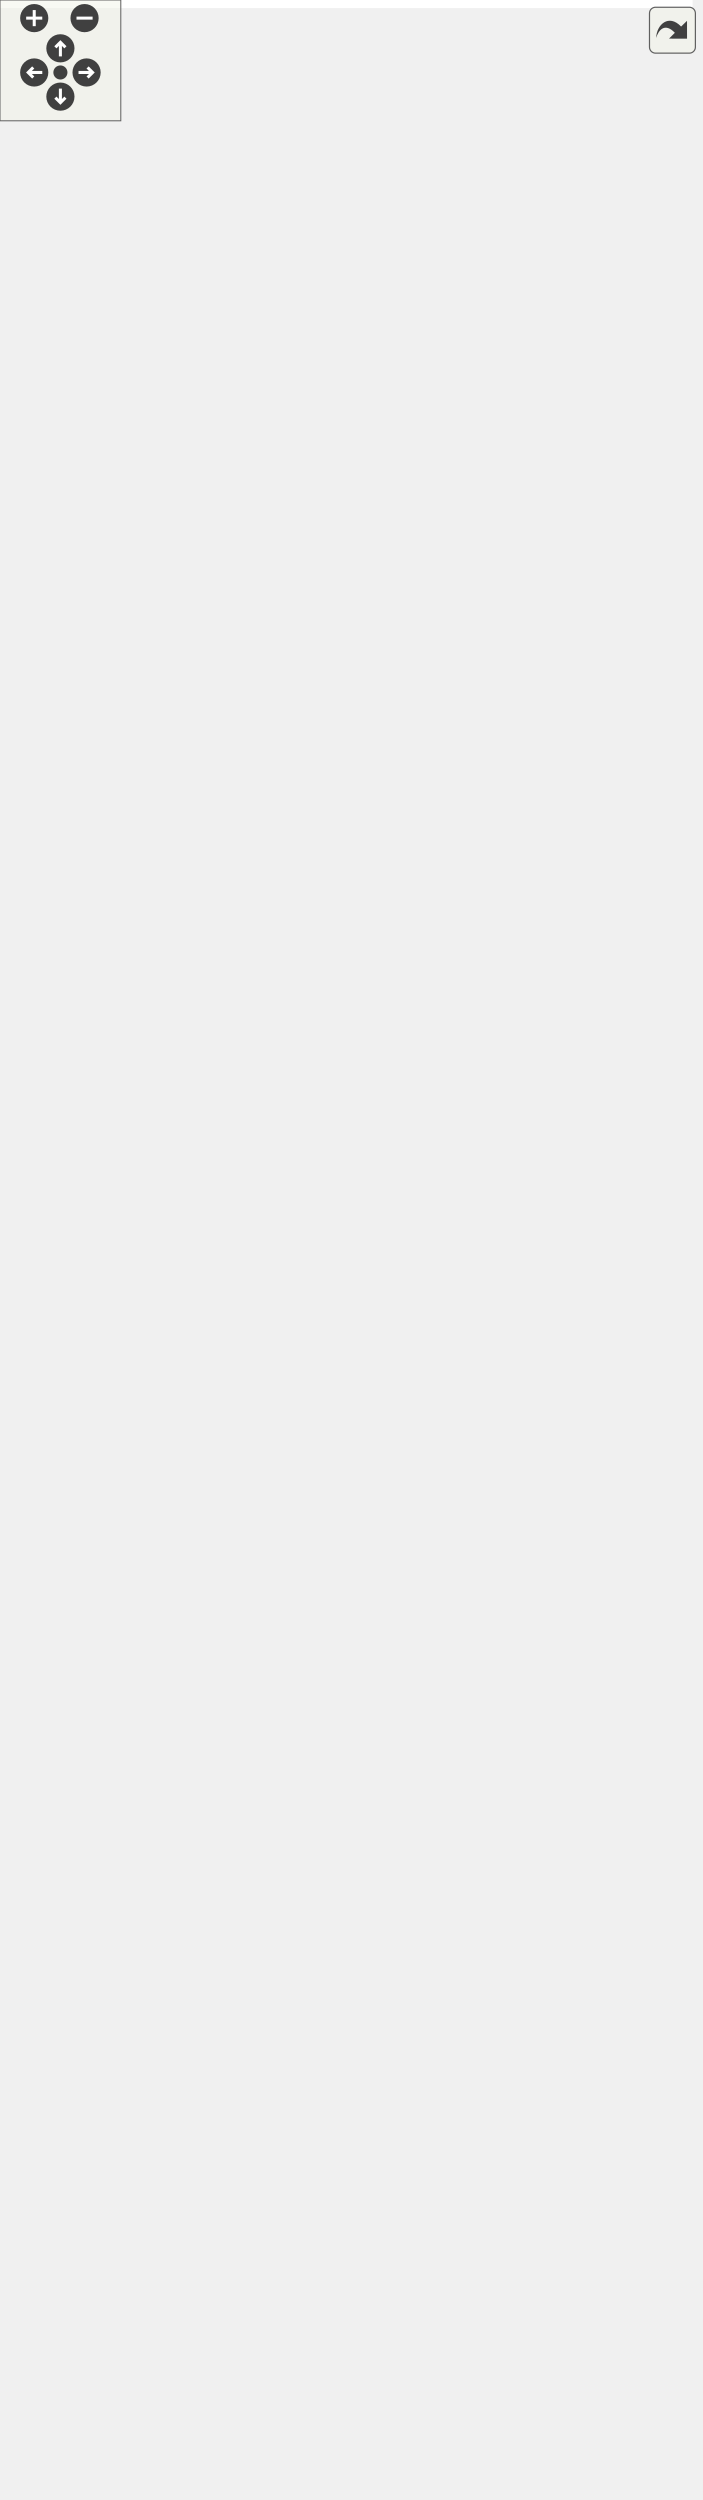
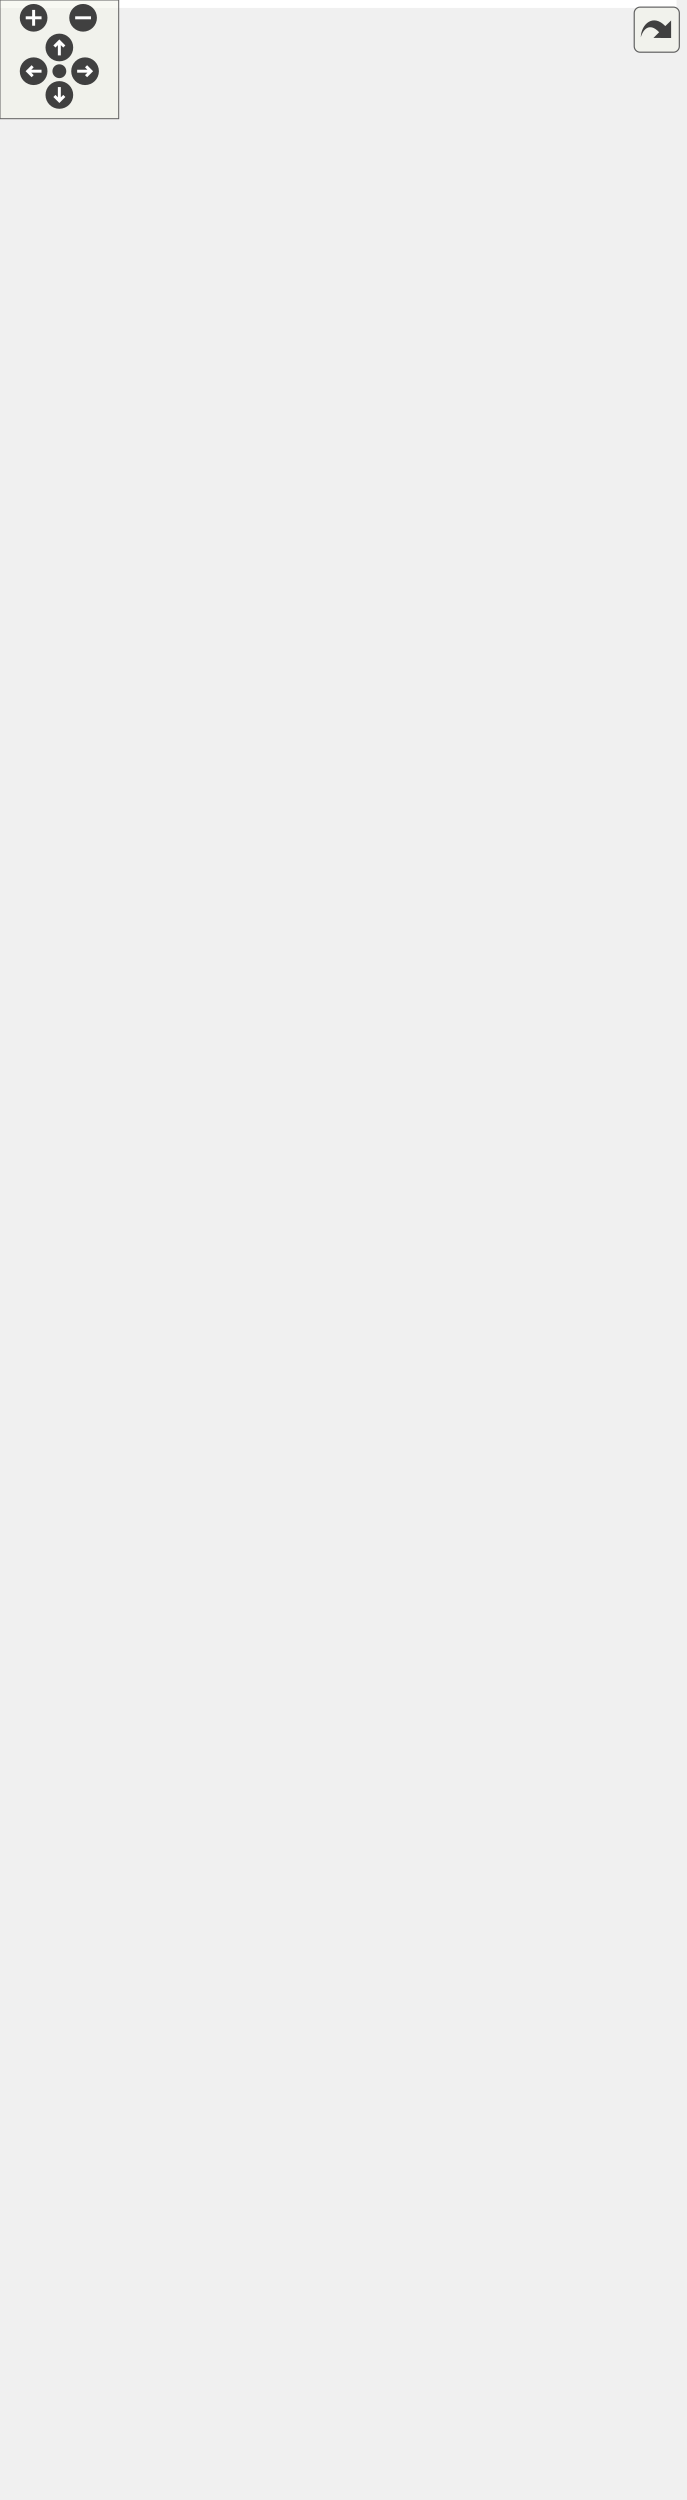
<svg xmlns="http://www.w3.org/2000/svg" xmlns:xlink="http://www.w3.org/1999/xlink" id="main" version="1.1" xml:space="preserve">
  <style type="text/css">
.edge:hover path { stroke: red; }
.edge:hover polygon { stroke: red; fill: red; }
</style>
  <defs>
    <circle id="rim" cx="0" cy="0" r="7" />
    <circle id="rim2" cx="0" cy="0" r="3.5" />
    <g id="zoomPlus">
      <use xlink:href="#rim" fill="#404040">
        <set attributeName="fill" to="#808080" begin="zoomplus.mouseover" end="zoomplus.mouseout" />
      </use>
      <path d="M-4,0h8M0,-4v8" fill="none" stroke="white" stroke-width="1.5" pointer-events="none" />
    </g>
    <g id="zoomMin">
      <use xlink:href="#rim" fill="#404040">
        <set attributeName="fill" to="#808080" begin="zoomminus.mouseover" end="zoomminus.mouseout" />
      </use>
      <path d="M-4,0h8" fill="none" stroke="white" stroke-width="1.5" pointer-events="none" />
    </g>
    <g id="dirArrow">
      <path fill="none" stroke="white" stroke-width="1.5" d="M0,-3.0v7 M-2.5,-0.5L0,-3.0L2.5,-0.5" />
    </g>
    <g id="resetDef">
      <use xlink:href="#rim2" fill="#404040">
        <set attributeName="fill" to="#808080" begin="reset.mouseover" end="reset.mouseout" />
      </use>
    </g>
  </defs>
  <svg id="graph" class="graph">
    <g id="viewport">
-       <polygon fill="white" stroke="transparent" points="-4,4 -4,-1181 344,-1181 344,4 -4,4" />
+       <polygon fill="white" stroke="transparent" points="-4,4 -4,-1203 342,-1203 342,4 -4,4" />
      <g id="node1" class="node">
        <g id="a_node1">
          <a xlink:title="Veriblock block tree.">
            <polygon fill="#bfbfbf" stroke="black" points="90,-0.5 90,-167.5 228,-167.5 228,-0.5 90,-0.5" />
            <text text-anchor="middle" x="159" y="-155.5" font-family="Helvetica,sans-Serif" font-size="10.00">altintegration::VbkBlockTree</text>
            <polyline fill="none" stroke="black" points="90,-148.5 228,-148.5 " />
            <text text-anchor="middle" x="159" y="-136.5" font-family="Helvetica,sans-Serif" font-size="10.00"> </text>
            <polyline fill="none" stroke="black" points="90,-129.5 228,-129.5 " />
            <text text-anchor="start" x="98" y="-117.5" font-family="Helvetica,sans-Serif" font-size="10.00">+ ~VbkBlockTree()</text>
            <text text-anchor="start" x="98" y="-106.5" font-family="Helvetica,sans-Serif" font-size="10.00">+ VbkBlockTree()</text>
            <text text-anchor="start" x="98" y="-95.5" font-family="Helvetica,sans-Serif" font-size="10.00">+ loadBlockForward()</text>
            <text text-anchor="start" x="98" y="-84.5" font-family="Helvetica,sans-Serif" font-size="10.00">+ btc()</text>
            <text text-anchor="start" x="98" y="-73.5" font-family="Helvetica,sans-Serif" font-size="10.00">+ btc()</text>
            <text text-anchor="start" x="98" y="-62.5" font-family="Helvetica,sans-Serif" font-size="10.00">+ getComparator()</text>
            <text text-anchor="start" x="98" y="-51.5" font-family="Helvetica,sans-Serif" font-size="10.00">+ getComparator()</text>
            <text text-anchor="start" x="98" y="-40.5" font-family="Helvetica,sans-Serif" font-size="10.00">+ getPayloadsIndex()</text>
            <text text-anchor="start" x="98" y="-29.5" font-family="Helvetica,sans-Serif" font-size="10.00">+ loadTip()</text>
            <text text-anchor="start" x="98" y="-18.5" font-family="Helvetica,sans-Serif" font-size="10.00">+ addPayloads()</text>
            <text text-anchor="start" x="98" y="-7.5" font-family="Helvetica,sans-Serif" font-size="10.00">and 9 more...</text>
          </a>
        </g>
      </g>
      <g id="node2" class="node">
        <g id="a_node2">
          <a xlink:href="structaltintegration_1_1BlockTree.html" target="_top" xlink:title=" ">
            <polygon fill="white" stroke="black" points="81,-205.5 81,-460.5 237,-460.5 237,-205.5 81,-205.5" />
            <text text-anchor="start" x="89" y="-448.5" font-family="Helvetica,sans-Serif" font-size="10.00">altintegration::BlockTree</text>
            <text text-anchor="middle" x="159" y="-437.5" font-family="Helvetica,sans-Serif" font-size="10.00">&lt; VbkBlock, VbkChainParams &gt;</text>
            <polyline fill="none" stroke="black" points="81,-430.5 237,-430.5 " />
            <text text-anchor="start" x="89" y="-418.5" font-family="Helvetica,sans-Serif" font-size="10.00"># param_</text>
            <polyline fill="none" stroke="black" points="81,-411.5 237,-411.5 " />
            <text text-anchor="start" x="89" y="-399.5" font-family="Helvetica,sans-Serif" font-size="10.00">+ ~BlockTree()</text>
            <text text-anchor="start" x="89" y="-388.5" font-family="Helvetica,sans-Serif" font-size="10.00">+ BlockTree()</text>
            <text text-anchor="start" x="89" y="-377.5" font-family="Helvetica,sans-Serif" font-size="10.00">+ getParams()</text>
            <text text-anchor="start" x="89" y="-366.5" font-family="Helvetica,sans-Serif" font-size="10.00">+ bootstrapWithGenesis()</text>
            <text text-anchor="start" x="89" y="-355.5" font-family="Helvetica,sans-Serif" font-size="10.00">+ bootstrapWithChain()</text>
            <text text-anchor="start" x="89" y="-344.5" font-family="Helvetica,sans-Serif" font-size="10.00">+ acceptBlockHeader()</text>
            <text text-anchor="start" x="89" y="-333.5" font-family="Helvetica,sans-Serif" font-size="10.00">+ acceptBlockHeader()</text>
            <text text-anchor="start" x="89" y="-322.5" font-family="Helvetica,sans-Serif" font-size="10.00">+ toPrettyString()</text>
            <text text-anchor="start" x="89" y="-311.5" font-family="Helvetica,sans-Serif" font-size="10.00">+ loadBlockForward()</text>
            <text text-anchor="start" x="89" y="-300.5" font-family="Helvetica,sans-Serif" font-size="10.00">+ isBlockOld()</text>
            <text text-anchor="start" x="89" y="-289.5" font-family="Helvetica,sans-Serif" font-size="10.00">+ isBlockOld()</text>
            <text text-anchor="start" x="89" y="-278.5" font-family="Helvetica,sans-Serif" font-size="10.00">+ finalizeBlock()</text>
            <text text-anchor="start" x="89" y="-267.5" font-family="Helvetica,sans-Serif" font-size="10.00"># acceptBlockHeaderImpl()</text>
            <text text-anchor="start" x="89" y="-256.5" font-family="Helvetica,sans-Serif" font-size="10.00"># bootstrap()</text>
            <text text-anchor="start" x="89" y="-245.5" font-family="Helvetica,sans-Serif" font-size="10.00"># bootstrap()</text>
            <text text-anchor="start" x="89" y="-234.5" font-family="Helvetica,sans-Serif" font-size="10.00"># validateAndAddBlock()</text>
            <text text-anchor="start" x="89" y="-223.5" font-family="Helvetica,sans-Serif" font-size="10.00"># determineBestChain()</text>
            <text text-anchor="start" x="89" y="-212.5" font-family="Helvetica,sans-Serif" font-size="10.00"># onBlockInserted()</text>
          </a>
        </g>
      </g>
      <g id="edge1" class="edge">
        <path fill="none" stroke="midnightblue" d="M159,-195.07C159,-185.72 159,-176.48 159,-167.56" />
        <polygon fill="none" stroke="midnightblue" points="155.5,-195.24 159,-205.24 162.5,-195.24 155.5,-195.24" />
      </g>
      <g id="node3" class="node">
        <g id="a_node3">
          <a xlink:href="structaltintegration_1_1BaseBlockTree.html" target="_top" xlink:title=" ">
-             <polygon fill="white" stroke="black" points="3,-508.5 3,-818.5 155,-818.5 155,-508.5 3,-508.5" />
-             <text text-anchor="start" x="11" y="-806.5" font-family="Helvetica,sans-Serif" font-size="10.00">altintegration::BaseBlock</text>
-             <text text-anchor="middle" x="79" y="-795.5" font-family="Helvetica,sans-Serif" font-size="10.00">Tree&lt; VbkBlock &gt;</text>
-             <polyline fill="none" stroke="black" points="3,-788.5 155,-788.5 " />
-             <text text-anchor="start" x="11" y="-776.5" font-family="Helvetica,sans-Serif" font-size="10.00"># isLoadingBlocks_</text>
-             <text text-anchor="start" x="11" y="-765.5" font-family="Helvetica,sans-Serif" font-size="10.00"># isLoaded_</text>
-             <text text-anchor="start" x="11" y="-754.5" font-family="Helvetica,sans-Serif" font-size="10.00"># blocks_</text>
-             <text text-anchor="start" x="11" y="-743.5" font-family="Helvetica,sans-Serif" font-size="10.00"># tips_</text>
-             <text text-anchor="start" x="11" y="-732.5" font-family="Helvetica,sans-Serif" font-size="10.00"># activeChain_</text>
-             <text text-anchor="start" x="11" y="-721.5" font-family="Helvetica,sans-Serif" font-size="10.00"># validity_sig_</text>
+             <polygon fill="white" stroke="black" points="3,-508.5 3,-829.5 155,-829.5 155,-508.5 3,-508.5" />
+             <text text-anchor="start" x="11" y="-817.5" font-family="Helvetica,sans-Serif" font-size="10.00">altintegration::BaseBlock</text>
+             <text text-anchor="middle" x="79" y="-806.5" font-family="Helvetica,sans-Serif" font-size="10.00">Tree&lt; VbkBlock &gt;</text>
+             <polyline fill="none" stroke="black" points="3,-799.5 155,-799.5 " />
+             <text text-anchor="start" x="11" y="-787.5" font-family="Helvetica,sans-Serif" font-size="10.00">+ onBlockBeforeDeallocated</text>
+             <text text-anchor="start" x="11" y="-776.5" font-family="Helvetica,sans-Serif" font-size="10.00">+ onBlockValidityChanged</text>
+             <text text-anchor="start" x="11" y="-765.5" font-family="Helvetica,sans-Serif" font-size="10.00"># isLoadingBlocks_</text>
+             <text text-anchor="start" x="11" y="-754.5" font-family="Helvetica,sans-Serif" font-size="10.00"># isLoaded_</text>
+             <text text-anchor="start" x="11" y="-743.5" font-family="Helvetica,sans-Serif" font-size="10.00"># blocks_</text>
+             <text text-anchor="start" x="11" y="-732.5" font-family="Helvetica,sans-Serif" font-size="10.00"># tips_</text>
+             <text text-anchor="start" x="11" y="-721.5" font-family="Helvetica,sans-Serif" font-size="10.00"># activeChain_</text>
            <text text-anchor="start" x="11" y="-710.5" font-family="Helvetica,sans-Serif" font-size="10.00"># blockProvider_</text>
            <polyline fill="none" stroke="black" points="3,-703.5 155,-703.5 " />
            <text text-anchor="start" x="11" y="-691.5" font-family="Helvetica,sans-Serif" font-size="10.00">+ getTips()</text>
            <text text-anchor="start" x="11" y="-680.5" font-family="Helvetica,sans-Serif" font-size="10.00">+ getBlocks()</text>
            <text text-anchor="start" x="11" y="-669.5" font-family="Helvetica,sans-Serif" font-size="10.00">+ getAllBlocks()</text>
            <text text-anchor="start" x="11" y="-658.5" font-family="Helvetica,sans-Serif" font-size="10.00">+ getBlockProvider()</text>
            <text text-anchor="start" x="11" y="-647.5" font-family="Helvetica,sans-Serif" font-size="10.00">+ ~BaseBlockTree()</text>
            <text text-anchor="start" x="11" y="-636.5" font-family="Helvetica,sans-Serif" font-size="10.00">+ BaseBlockTree()</text>
            <text text-anchor="start" x="11" y="-625.5" font-family="Helvetica,sans-Serif" font-size="10.00">+ BaseBlockTree()</text>
            <text text-anchor="start" x="11" y="-614.5" font-family="Helvetica,sans-Serif" font-size="10.00">+ BaseBlockTree()</text>
            <text text-anchor="start" x="11" y="-603.5" font-family="Helvetica,sans-Serif" font-size="10.00">+ operator=()</text>
            <text text-anchor="start" x="11" y="-592.5" font-family="Helvetica,sans-Serif" font-size="10.00">+ operator=()</text>
-             <text text-anchor="start" x="11" y="-581.5" font-family="Helvetica,sans-Serif" font-size="10.00">and 25 more...</text>
-             <text text-anchor="start" x="11" y="-570.5" font-family="Helvetica,sans-Serif" font-size="10.00"># eraseBlock()</text>
+             <text text-anchor="start" x="11" y="-581.5" font-family="Helvetica,sans-Serif" font-size="10.00">and 23 more...</text>
+             <text text-anchor="start" x="11" y="-570.5" font-family="Helvetica,sans-Serif" font-size="10.00"># deallocateBlock()</text>
            <text text-anchor="start" x="11" y="-559.5" font-family="Helvetica,sans-Serif" font-size="10.00"># toPrettyString()</text>
            <text text-anchor="start" x="11" y="-548.5" font-family="Helvetica,sans-Serif" font-size="10.00"># decreaseAppliedBlockCount()</text>
            <text text-anchor="start" x="11" y="-537.5" font-family="Helvetica,sans-Serif" font-size="10.00"># decreaseAppliedBlockCount()</text>
            <text text-anchor="start" x="11" y="-526.5" font-family="Helvetica,sans-Serif" font-size="10.00"># increaseAppliedBlockCount()</text>
            <text text-anchor="start" x="11" y="-515.5" font-family="Helvetica,sans-Serif" font-size="10.00"># increaseAppliedBlockCount()</text>
          </a>
        </g>
      </g>
      <g id="edge2" class="edge">
-         <path fill="none" stroke="midnightblue" d="M118.92,-498.59C122.03,-485.81 125.14,-473.04 128.18,-460.57" />
-         <polygon fill="none" stroke="midnightblue" points="115.51,-497.81 116.54,-508.35 122.31,-499.46 115.51,-497.81" />
+         <path fill="none" stroke="midnightblue" d="M119.66,-498.25C122.67,-485.67 125.68,-473.1 128.62,-460.85" />
+         <polygon fill="none" stroke="midnightblue" points="116.17,-497.8 117.24,-508.34 122.98,-499.43 116.17,-497.8" />
      </g>
      <g id="node4" class="node">
        <g id="a_node4">
          <a xlink:href="structaltintegration_1_1BaseBlockTree.html" target="_top" xlink:title="Base block tree that stores all blocks, maintains tree tips, maintains active chain.">
-             <polygon fill="white" stroke="black" points="0,-866.5 0,-1176.5 152,-1176.5 152,-866.5 0,-866.5" />
-             <text text-anchor="start" x="8" y="-1164.5" font-family="Helvetica,sans-Serif" font-size="10.00">altintegration::BaseBlock</text>
-             <text text-anchor="middle" x="76" y="-1153.5" font-family="Helvetica,sans-Serif" font-size="10.00">Tree&lt; Block &gt;</text>
-             <polyline fill="none" stroke="black" points="0,-1146.5 152,-1146.5 " />
+             <polygon fill="white" stroke="black" points="0,-877.5 0,-1198.5 152,-1198.5 152,-877.5 0,-877.5" />
+             <text text-anchor="start" x="8" y="-1186.5" font-family="Helvetica,sans-Serif" font-size="10.00">altintegration::BaseBlock</text>
+             <text text-anchor="middle" x="76" y="-1175.5" font-family="Helvetica,sans-Serif" font-size="10.00">Tree&lt; Block &gt;</text>
+             <polyline fill="none" stroke="black" points="0,-1168.5 152,-1168.5 " />
+             <text text-anchor="start" x="8" y="-1156.5" font-family="Helvetica,sans-Serif" font-size="10.00">+ onBlockBeforeDeallocated</text>
+             <text text-anchor="start" x="8" y="-1145.5" font-family="Helvetica,sans-Serif" font-size="10.00">+ onBlockValidityChanged</text>
            <text text-anchor="start" x="8" y="-1134.5" font-family="Helvetica,sans-Serif" font-size="10.00"># isLoadingBlocks_</text>
            <text text-anchor="start" x="8" y="-1123.5" font-family="Helvetica,sans-Serif" font-size="10.00"># isLoaded_</text>
            <text text-anchor="start" x="8" y="-1112.5" font-family="Helvetica,sans-Serif" font-size="10.00"># blocks_</text>
            <text text-anchor="start" x="8" y="-1101.5" font-family="Helvetica,sans-Serif" font-size="10.00"># tips_</text>
            <text text-anchor="start" x="8" y="-1090.5" font-family="Helvetica,sans-Serif" font-size="10.00"># activeChain_</text>
-             <text text-anchor="start" x="8" y="-1079.5" font-family="Helvetica,sans-Serif" font-size="10.00"># validity_sig_</text>
-             <text text-anchor="start" x="8" y="-1068.5" font-family="Helvetica,sans-Serif" font-size="10.00"># blockProvider_</text>
-             <polyline fill="none" stroke="black" points="0,-1061.5 152,-1061.5 " />
-             <text text-anchor="start" x="8" y="-1049.5" font-family="Helvetica,sans-Serif" font-size="10.00">+ getTips()</text>
-             <text text-anchor="start" x="8" y="-1038.5" font-family="Helvetica,sans-Serif" font-size="10.00">+ getBlocks()</text>
-             <text text-anchor="start" x="8" y="-1027.5" font-family="Helvetica,sans-Serif" font-size="10.00">+ getAllBlocks()</text>
-             <text text-anchor="start" x="8" y="-1016.5" font-family="Helvetica,sans-Serif" font-size="10.00">+ getBlockProvider()</text>
-             <text text-anchor="start" x="8" y="-1005.5" font-family="Helvetica,sans-Serif" font-size="10.00">+ ~BaseBlockTree()</text>
+             <text text-anchor="start" x="8" y="-1079.5" font-family="Helvetica,sans-Serif" font-size="10.00"># blockProvider_</text>
+             <polyline fill="none" stroke="black" points="0,-1072.5 152,-1072.5 " />
+             <text text-anchor="start" x="8" y="-1060.5" font-family="Helvetica,sans-Serif" font-size="10.00">+ getTips()</text>
+             <text text-anchor="start" x="8" y="-1049.5" font-family="Helvetica,sans-Serif" font-size="10.00">+ getBlocks()</text>
+             <text text-anchor="start" x="8" y="-1038.5" font-family="Helvetica,sans-Serif" font-size="10.00">+ getAllBlocks()</text>
+             <text text-anchor="start" x="8" y="-1027.5" font-family="Helvetica,sans-Serif" font-size="10.00">+ getBlockProvider()</text>
+             <text text-anchor="start" x="8" y="-1016.5" font-family="Helvetica,sans-Serif" font-size="10.00">+ ~BaseBlockTree()</text>
+             <text text-anchor="start" x="8" y="-1005.5" font-family="Helvetica,sans-Serif" font-size="10.00">+ BaseBlockTree()</text>
            <text text-anchor="start" x="8" y="-994.5" font-family="Helvetica,sans-Serif" font-size="10.00">+ BaseBlockTree()</text>
-             <text text-anchor="start" x="8" y="-983.5" font-family="Helvetica,sans-Serif" font-size="10.00">+ BaseBlockTree()</text>
-             <text text-anchor="start" x="8" y="-972.5" font-family="Helvetica,sans-Serif" font-size="10.00">+ operator=()</text>
-             <text text-anchor="start" x="8" y="-961.5" font-family="Helvetica,sans-Serif" font-size="10.00">+ BaseBlockTree()</text>
-             <text text-anchor="start" x="8" y="-950.5" font-family="Helvetica,sans-Serif" font-size="10.00">+ operator=()</text>
-             <text text-anchor="start" x="8" y="-939.5" font-family="Helvetica,sans-Serif" font-size="10.00">and 25 more...</text>
-             <text text-anchor="start" x="8" y="-928.5" font-family="Helvetica,sans-Serif" font-size="10.00"># eraseBlock()</text>
-             <text text-anchor="start" x="8" y="-917.5" font-family="Helvetica,sans-Serif" font-size="10.00"># toPrettyString()</text>
-             <text text-anchor="start" x="8" y="-906.5" font-family="Helvetica,sans-Serif" font-size="10.00"># decreaseAppliedBlockCount()</text>
-             <text text-anchor="start" x="8" y="-895.5" font-family="Helvetica,sans-Serif" font-size="10.00"># increaseAppliedBlockCount()</text>
-             <text text-anchor="start" x="8" y="-884.5" font-family="Helvetica,sans-Serif" font-size="10.00"># decreaseAppliedBlockCount()</text>
-             <text text-anchor="start" x="8" y="-873.5" font-family="Helvetica,sans-Serif" font-size="10.00"># increaseAppliedBlockCount()</text>
+             <text text-anchor="start" x="8" y="-983.5" font-family="Helvetica,sans-Serif" font-size="10.00">+ operator=()</text>
+             <text text-anchor="start" x="8" y="-972.5" font-family="Helvetica,sans-Serif" font-size="10.00">+ BaseBlockTree()</text>
+             <text text-anchor="start" x="8" y="-961.5" font-family="Helvetica,sans-Serif" font-size="10.00">+ operator=()</text>
+             <text text-anchor="start" x="8" y="-950.5" font-family="Helvetica,sans-Serif" font-size="10.00">and 23 more...</text>
+             <text text-anchor="start" x="8" y="-939.5" font-family="Helvetica,sans-Serif" font-size="10.00"># deallocateBlock()</text>
+             <text text-anchor="start" x="8" y="-928.5" font-family="Helvetica,sans-Serif" font-size="10.00"># toPrettyString()</text>
+             <text text-anchor="start" x="8" y="-917.5" font-family="Helvetica,sans-Serif" font-size="10.00"># decreaseAppliedBlockCount()</text>
+             <text text-anchor="start" x="8" y="-906.5" font-family="Helvetica,sans-Serif" font-size="10.00"># increaseAppliedBlockCount()</text>
+             <text text-anchor="start" x="8" y="-895.5" font-family="Helvetica,sans-Serif" font-size="10.00"># decreaseAppliedBlockCount()</text>
+             <text text-anchor="start" x="8" y="-884.5" font-family="Helvetica,sans-Serif" font-size="10.00"># increaseAppliedBlockCount()</text>
          </a>
        </g>
      </g>
      <g id="edge3" class="edge">
-         <path fill="none" stroke="orange" d="M77.38,-856.35C77.49,-843.75 77.6,-831.06 77.7,-818.53" />
-         <polygon fill="orange" stroke="orange" points="73.88,-856.39 77.3,-866.42 80.88,-856.45 73.88,-856.39" />
-         <text text-anchor="middle" x="108.5" y="-840" font-family="Helvetica,sans-Serif" font-size="10.00"> &lt; VbkBlock &gt;</text>
+         <path fill="none" stroke="orange" d="M77.39,-867.3C77.49,-854.73 77.59,-842.08 77.7,-829.57" />
+         <polygon fill="orange" stroke="orange" points="73.89,-867.33 77.3,-877.36 80.89,-867.39 73.89,-867.33" />
+         <text text-anchor="middle" x="108.5" y="-851" font-family="Helvetica,sans-Serif" font-size="10.00"> &lt; VbkBlock &gt;</text>
      </g>
      <g id="node5" class="node">
        <g id="a_node5">
          <a xlink:href="structaltintegration_1_1BlockTree.html" target="_top" xlink:title="BlockTree is a tree of blocks with single &quot;bootstrap&quot; block as root.">
-             <polygon fill="white" stroke="black" points="177,-536 177,-791 311,-791 311,-536 177,-536" />
-             <text text-anchor="start" x="185" y="-779" font-family="Helvetica,sans-Serif" font-size="10.00">altintegration::BlockTree</text>
-             <text text-anchor="middle" x="244" y="-768" font-family="Helvetica,sans-Serif" font-size="10.00">&lt; Block, ChainParams &gt;</text>
-             <polyline fill="none" stroke="black" points="177,-761 311,-761 " />
-             <text text-anchor="start" x="185" y="-749" font-family="Helvetica,sans-Serif" font-size="10.00"># param_</text>
-             <polyline fill="none" stroke="black" points="177,-742 311,-742 " />
-             <text text-anchor="start" x="185" y="-730" font-family="Helvetica,sans-Serif" font-size="10.00">+ ~BlockTree()</text>
-             <text text-anchor="start" x="185" y="-719" font-family="Helvetica,sans-Serif" font-size="10.00">+ BlockTree()</text>
-             <text text-anchor="start" x="185" y="-708" font-family="Helvetica,sans-Serif" font-size="10.00">+ getParams()</text>
-             <text text-anchor="start" x="185" y="-697" font-family="Helvetica,sans-Serif" font-size="10.00">+ bootstrapWithGenesis()</text>
-             <text text-anchor="start" x="185" y="-686" font-family="Helvetica,sans-Serif" font-size="10.00">+ bootstrapWithChain()</text>
-             <text text-anchor="start" x="185" y="-675" font-family="Helvetica,sans-Serif" font-size="10.00">+ acceptBlockHeader()</text>
-             <text text-anchor="start" x="185" y="-664" font-family="Helvetica,sans-Serif" font-size="10.00">+ acceptBlockHeader()</text>
-             <text text-anchor="start" x="185" y="-653" font-family="Helvetica,sans-Serif" font-size="10.00">+ toPrettyString()</text>
-             <text text-anchor="start" x="185" y="-642" font-family="Helvetica,sans-Serif" font-size="10.00">+ loadBlockForward()</text>
-             <text text-anchor="start" x="185" y="-631" font-family="Helvetica,sans-Serif" font-size="10.00">+ isBlockOld()</text>
-             <text text-anchor="start" x="185" y="-620" font-family="Helvetica,sans-Serif" font-size="10.00">+ isBlockOld()</text>
-             <text text-anchor="start" x="185" y="-609" font-family="Helvetica,sans-Serif" font-size="10.00">+ finalizeBlock()</text>
-             <text text-anchor="start" x="185" y="-598" font-family="Helvetica,sans-Serif" font-size="10.00"># acceptBlockHeaderImpl()</text>
-             <text text-anchor="start" x="185" y="-587" font-family="Helvetica,sans-Serif" font-size="10.00"># bootstrap()</text>
-             <text text-anchor="start" x="185" y="-576" font-family="Helvetica,sans-Serif" font-size="10.00"># bootstrap()</text>
-             <text text-anchor="start" x="185" y="-565" font-family="Helvetica,sans-Serif" font-size="10.00"># validateAndAddBlock()</text>
-             <text text-anchor="start" x="185" y="-554" font-family="Helvetica,sans-Serif" font-size="10.00"># determineBestChain()</text>
-             <text text-anchor="start" x="185" y="-543" font-family="Helvetica,sans-Serif" font-size="10.00"># onBlockInserted()</text>
+             <polygon fill="white" stroke="black" points="177,-541.5 177,-796.5 311,-796.5 311,-541.5 177,-541.5" />
+             <text text-anchor="start" x="185" y="-784.5" font-family="Helvetica,sans-Serif" font-size="10.00">altintegration::BlockTree</text>
+             <text text-anchor="middle" x="244" y="-773.5" font-family="Helvetica,sans-Serif" font-size="10.00">&lt; Block, ChainParams &gt;</text>
+             <polyline fill="none" stroke="black" points="177,-766.5 311,-766.5 " />
+             <text text-anchor="start" x="185" y="-754.5" font-family="Helvetica,sans-Serif" font-size="10.00"># param_</text>
+             <polyline fill="none" stroke="black" points="177,-747.5 311,-747.5 " />
+             <text text-anchor="start" x="185" y="-735.5" font-family="Helvetica,sans-Serif" font-size="10.00">+ ~BlockTree()</text>
+             <text text-anchor="start" x="185" y="-724.5" font-family="Helvetica,sans-Serif" font-size="10.00">+ BlockTree()</text>
+             <text text-anchor="start" x="185" y="-713.5" font-family="Helvetica,sans-Serif" font-size="10.00">+ getParams()</text>
+             <text text-anchor="start" x="185" y="-702.5" font-family="Helvetica,sans-Serif" font-size="10.00">+ bootstrapWithGenesis()</text>
+             <text text-anchor="start" x="185" y="-691.5" font-family="Helvetica,sans-Serif" font-size="10.00">+ bootstrapWithChain()</text>
+             <text text-anchor="start" x="185" y="-680.5" font-family="Helvetica,sans-Serif" font-size="10.00">+ acceptBlockHeader()</text>
+             <text text-anchor="start" x="185" y="-669.5" font-family="Helvetica,sans-Serif" font-size="10.00">+ acceptBlockHeader()</text>
+             <text text-anchor="start" x="185" y="-658.5" font-family="Helvetica,sans-Serif" font-size="10.00">+ toPrettyString()</text>
+             <text text-anchor="start" x="185" y="-647.5" font-family="Helvetica,sans-Serif" font-size="10.00">+ loadBlockForward()</text>
+             <text text-anchor="start" x="185" y="-636.5" font-family="Helvetica,sans-Serif" font-size="10.00">+ isBlockOld()</text>
+             <text text-anchor="start" x="185" y="-625.5" font-family="Helvetica,sans-Serif" font-size="10.00">+ isBlockOld()</text>
+             <text text-anchor="start" x="185" y="-614.5" font-family="Helvetica,sans-Serif" font-size="10.00">+ finalizeBlock()</text>
+             <text text-anchor="start" x="185" y="-603.5" font-family="Helvetica,sans-Serif" font-size="10.00"># acceptBlockHeaderImpl()</text>
+             <text text-anchor="start" x="185" y="-592.5" font-family="Helvetica,sans-Serif" font-size="10.00"># bootstrap()</text>
+             <text text-anchor="start" x="185" y="-581.5" font-family="Helvetica,sans-Serif" font-size="10.00"># bootstrap()</text>
+             <text text-anchor="start" x="185" y="-570.5" font-family="Helvetica,sans-Serif" font-size="10.00"># validateAndAddBlock()</text>
+             <text text-anchor="start" x="185" y="-559.5" font-family="Helvetica,sans-Serif" font-size="10.00"># determineBestChain()</text>
+             <text text-anchor="start" x="185" y="-548.5" font-family="Helvetica,sans-Serif" font-size="10.00"># onBlockInserted()</text>
          </a>
        </g>
      </g>
      <g id="edge4" class="edge">
-         <path fill="none" stroke="orange" d="M208.7,-526.08C203.1,-504.44 197.33,-482.14 191.79,-460.74" />
-         <polygon fill="orange" stroke="orange" points="205.36,-527.16 211.26,-535.96 212.14,-525.41 205.36,-527.16" />
-         <text text-anchor="middle" x="269" y="-482" font-family="Helvetica,sans-Serif" font-size="10.00"> &lt; VbkBlock, VbkChainParams &gt;</text>
+         <path fill="none" stroke="orange" d="M209.21,-531.3C203.26,-507.93 197.11,-483.75 191.23,-460.66" />
+         <polygon fill="orange" stroke="orange" points="205.89,-532.42 211.74,-541.25 212.67,-530.7 205.89,-532.42" />
+         <text text-anchor="middle" x="267" y="-482" font-family="Helvetica,sans-Serif" font-size="10.00"> &lt; VbkBlock, VbkChainParams &gt;</text>
      </g>
      <g id="node6" class="node">
        <g id="a_node6">
          <a xlink:href="structaltintegration_1_1BaseBlockTree.html" target="_top" xlink:title="Base block tree that stores all blocks, maintains tree tips, maintains active chain.">
-             <polygon fill="white" stroke="black" points="170,-866.5 170,-1176.5 322,-1176.5 322,-866.5 170,-866.5" />
-             <text text-anchor="start" x="178" y="-1164.5" font-family="Helvetica,sans-Serif" font-size="10.00">altintegration::BaseBlock</text>
-             <text text-anchor="middle" x="246" y="-1153.5" font-family="Helvetica,sans-Serif" font-size="10.00">Tree&lt; Block &gt;</text>
-             <polyline fill="none" stroke="black" points="170,-1146.5 322,-1146.5 " />
+             <polygon fill="white" stroke="black" points="170,-877.5 170,-1198.5 322,-1198.5 322,-877.5 170,-877.5" />
+             <text text-anchor="start" x="178" y="-1186.5" font-family="Helvetica,sans-Serif" font-size="10.00">altintegration::BaseBlock</text>
+             <text text-anchor="middle" x="246" y="-1175.5" font-family="Helvetica,sans-Serif" font-size="10.00">Tree&lt; Block &gt;</text>
+             <polyline fill="none" stroke="black" points="170,-1168.5 322,-1168.5 " />
+             <text text-anchor="start" x="178" y="-1156.5" font-family="Helvetica,sans-Serif" font-size="10.00">+ onBlockBeforeDeallocated</text>
+             <text text-anchor="start" x="178" y="-1145.5" font-family="Helvetica,sans-Serif" font-size="10.00">+ onBlockValidityChanged</text>
            <text text-anchor="start" x="178" y="-1134.5" font-family="Helvetica,sans-Serif" font-size="10.00"># isLoadingBlocks_</text>
            <text text-anchor="start" x="178" y="-1123.5" font-family="Helvetica,sans-Serif" font-size="10.00"># isLoaded_</text>
            <text text-anchor="start" x="178" y="-1112.5" font-family="Helvetica,sans-Serif" font-size="10.00"># blocks_</text>
            <text text-anchor="start" x="178" y="-1101.5" font-family="Helvetica,sans-Serif" font-size="10.00"># tips_</text>
            <text text-anchor="start" x="178" y="-1090.5" font-family="Helvetica,sans-Serif" font-size="10.00"># activeChain_</text>
-             <text text-anchor="start" x="178" y="-1079.5" font-family="Helvetica,sans-Serif" font-size="10.00"># validity_sig_</text>
-             <text text-anchor="start" x="178" y="-1068.5" font-family="Helvetica,sans-Serif" font-size="10.00"># blockProvider_</text>
-             <polyline fill="none" stroke="black" points="170,-1061.5 322,-1061.5 " />
-             <text text-anchor="start" x="178" y="-1049.5" font-family="Helvetica,sans-Serif" font-size="10.00">+ getTips()</text>
-             <text text-anchor="start" x="178" y="-1038.5" font-family="Helvetica,sans-Serif" font-size="10.00">+ getBlocks()</text>
-             <text text-anchor="start" x="178" y="-1027.5" font-family="Helvetica,sans-Serif" font-size="10.00">+ getAllBlocks()</text>
-             <text text-anchor="start" x="178" y="-1016.5" font-family="Helvetica,sans-Serif" font-size="10.00">+ getBlockProvider()</text>
-             <text text-anchor="start" x="178" y="-1005.5" font-family="Helvetica,sans-Serif" font-size="10.00">+ ~BaseBlockTree()</text>
+             <text text-anchor="start" x="178" y="-1079.5" font-family="Helvetica,sans-Serif" font-size="10.00"># blockProvider_</text>
+             <polyline fill="none" stroke="black" points="170,-1072.5 322,-1072.5 " />
+             <text text-anchor="start" x="178" y="-1060.5" font-family="Helvetica,sans-Serif" font-size="10.00">+ getTips()</text>
+             <text text-anchor="start" x="178" y="-1049.5" font-family="Helvetica,sans-Serif" font-size="10.00">+ getBlocks()</text>
+             <text text-anchor="start" x="178" y="-1038.5" font-family="Helvetica,sans-Serif" font-size="10.00">+ getAllBlocks()</text>
+             <text text-anchor="start" x="178" y="-1027.5" font-family="Helvetica,sans-Serif" font-size="10.00">+ getBlockProvider()</text>
+             <text text-anchor="start" x="178" y="-1016.5" font-family="Helvetica,sans-Serif" font-size="10.00">+ ~BaseBlockTree()</text>
+             <text text-anchor="start" x="178" y="-1005.5" font-family="Helvetica,sans-Serif" font-size="10.00">+ BaseBlockTree()</text>
            <text text-anchor="start" x="178" y="-994.5" font-family="Helvetica,sans-Serif" font-size="10.00">+ BaseBlockTree()</text>
-             <text text-anchor="start" x="178" y="-983.5" font-family="Helvetica,sans-Serif" font-size="10.00">+ BaseBlockTree()</text>
-             <text text-anchor="start" x="178" y="-972.5" font-family="Helvetica,sans-Serif" font-size="10.00">+ operator=()</text>
-             <text text-anchor="start" x="178" y="-961.5" font-family="Helvetica,sans-Serif" font-size="10.00">+ BaseBlockTree()</text>
-             <text text-anchor="start" x="178" y="-950.5" font-family="Helvetica,sans-Serif" font-size="10.00">+ operator=()</text>
-             <text text-anchor="start" x="178" y="-939.5" font-family="Helvetica,sans-Serif" font-size="10.00">and 25 more...</text>
-             <text text-anchor="start" x="178" y="-928.5" font-family="Helvetica,sans-Serif" font-size="10.00"># eraseBlock()</text>
-             <text text-anchor="start" x="178" y="-917.5" font-family="Helvetica,sans-Serif" font-size="10.00"># toPrettyString()</text>
-             <text text-anchor="start" x="178" y="-906.5" font-family="Helvetica,sans-Serif" font-size="10.00"># decreaseAppliedBlockCount()</text>
-             <text text-anchor="start" x="178" y="-895.5" font-family="Helvetica,sans-Serif" font-size="10.00"># increaseAppliedBlockCount()</text>
-             <text text-anchor="start" x="178" y="-884.5" font-family="Helvetica,sans-Serif" font-size="10.00"># decreaseAppliedBlockCount()</text>
-             <text text-anchor="start" x="178" y="-873.5" font-family="Helvetica,sans-Serif" font-size="10.00"># increaseAppliedBlockCount()</text>
+             <text text-anchor="start" x="178" y="-983.5" font-family="Helvetica,sans-Serif" font-size="10.00">+ operator=()</text>
+             <text text-anchor="start" x="178" y="-972.5" font-family="Helvetica,sans-Serif" font-size="10.00">+ BaseBlockTree()</text>
+             <text text-anchor="start" x="178" y="-961.5" font-family="Helvetica,sans-Serif" font-size="10.00">+ operator=()</text>
+             <text text-anchor="start" x="178" y="-950.5" font-family="Helvetica,sans-Serif" font-size="10.00">and 23 more...</text>
+             <text text-anchor="start" x="178" y="-939.5" font-family="Helvetica,sans-Serif" font-size="10.00"># deallocateBlock()</text>
+             <text text-anchor="start" x="178" y="-928.5" font-family="Helvetica,sans-Serif" font-size="10.00"># toPrettyString()</text>
+             <text text-anchor="start" x="178" y="-917.5" font-family="Helvetica,sans-Serif" font-size="10.00"># decreaseAppliedBlockCount()</text>
+             <text text-anchor="start" x="178" y="-906.5" font-family="Helvetica,sans-Serif" font-size="10.00"># increaseAppliedBlockCount()</text>
+             <text text-anchor="start" x="178" y="-895.5" font-family="Helvetica,sans-Serif" font-size="10.00"># decreaseAppliedBlockCount()</text>
+             <text text-anchor="start" x="178" y="-884.5" font-family="Helvetica,sans-Serif" font-size="10.00"># increaseAppliedBlockCount()</text>
          </a>
        </g>
      </g>
      <g id="edge5" class="edge">
-         <path fill="none" stroke="midnightblue" d="M245.08,-856.4C244.96,-834.53 244.83,-812.37 244.71,-791.27" />
-         <polygon fill="none" stroke="midnightblue" points="241.58,-856.44 245.13,-866.42 248.58,-856.4 241.58,-856.44" />
+         <path fill="none" stroke="midnightblue" d="M245.07,-867.22C244.95,-843.51 244.81,-819.48 244.69,-796.75" />
+         <polygon fill="none" stroke="midnightblue" points="241.58,-867.38 245.13,-877.36 248.58,-867.34 241.58,-867.38" />
      </g>
    </g>
  </svg>
  <g id="navigator" transform="translate(0 0)" fill="#404254">
    <rect fill="#f2f5e9" fill-opacity="0.5" stroke="#606060" stroke-width=".5" x="0" y="0" width="60" height="60" />
    <use id="zoomplus" xlink:href="#zoomPlus" x="17" y="9" />
    <use id="zoomminus" xlink:href="#zoomMin" x="42" y="9" />
    <use id="reset" xlink:href="#resetDef" x="30" y="36" />
    <g id="arrowUp" xlink:href="#dirArrow" transform="translate(30 24)">
      <use xlink:href="#rim" fill="#404040">
        <set attributeName="fill" to="#808080" begin="arrowUp.mouseover" end="arrowUp.mouseout" />
      </use>
      <path fill="none" stroke="white" stroke-width="1.5" d="M0,-3.0v7 M-2.5,-0.5L0,-3.0L2.5,-0.5" />
    </g>
    <g id="arrowRight" xlink:href="#dirArrow" transform="rotate(90) translate(36 -43)">
      <use xlink:href="#rim" fill="#404040">
        <set attributeName="fill" to="#808080" begin="arrowRight.mouseover" end="arrowRight.mouseout" />
      </use>
      <path fill="none" stroke="white" stroke-width="1.5" d="M0,-3.0v7 M-2.5,-0.5L0,-3.0L2.5,-0.5" />
    </g>
    <g id="arrowDown" xlink:href="#dirArrow" transform="rotate(180) translate(-30 -48)">
      <use xlink:href="#rim" fill="#404040">
        <set attributeName="fill" to="#808080" begin="arrowDown.mouseover" end="arrowDown.mouseout" />
      </use>
      <path fill="none" stroke="white" stroke-width="1.5" d="M0,-3.0v7 M-2.5,-0.5L0,-3.0L2.5,-0.5" />
    </g>
    <g id="arrowLeft" xlink:href="#dirArrow" transform="rotate(270) translate(-36 17)">
      <use xlink:href="#rim" fill="#404040">
        <set attributeName="fill" to="#808080" begin="arrowLeft.mouseover" end="arrowLeft.mouseout" />
      </use>
      <path fill="none" stroke="white" stroke-width="1.5" d="M0,-3.0v7 M-2.5,-0.5L0,-3.0L2.5,-0.5" />
    </g>
  </g>
  <svg viewBox="0 0 15 15" width="100%" height="30px" preserveAspectRatio="xMaxYMin meet">
    <g id="arrow_out" transform="scale(0.3 0.3)">
      <a xlink:href="structaltintegration_1_1VbkBlockTree__inherit__graph_org.svg" target="_base">
        <rect id="button" ry="5" rx="5" y="6" x="6" height="38" width="38" fill="#f2f5e9" fill-opacity="0.5" stroke="#606060" stroke-width="1.0" />
        <path id="arrow" d="M 11.5,31.437 C 11.94,20.098 22.043,11.323 32.159,21.979 L 37.069,17.246 C 37.069,17.246 37.088,32 37.088,32 L 22.16,31.978 C 22.16,31.978 26.998,27.14 26.998,27.14 C 18.529,18.264 13.292,25.23 11.5,31.437 z" style="fill:#404040;" />
      </a>
    </g>
  </svg>
</svg>
